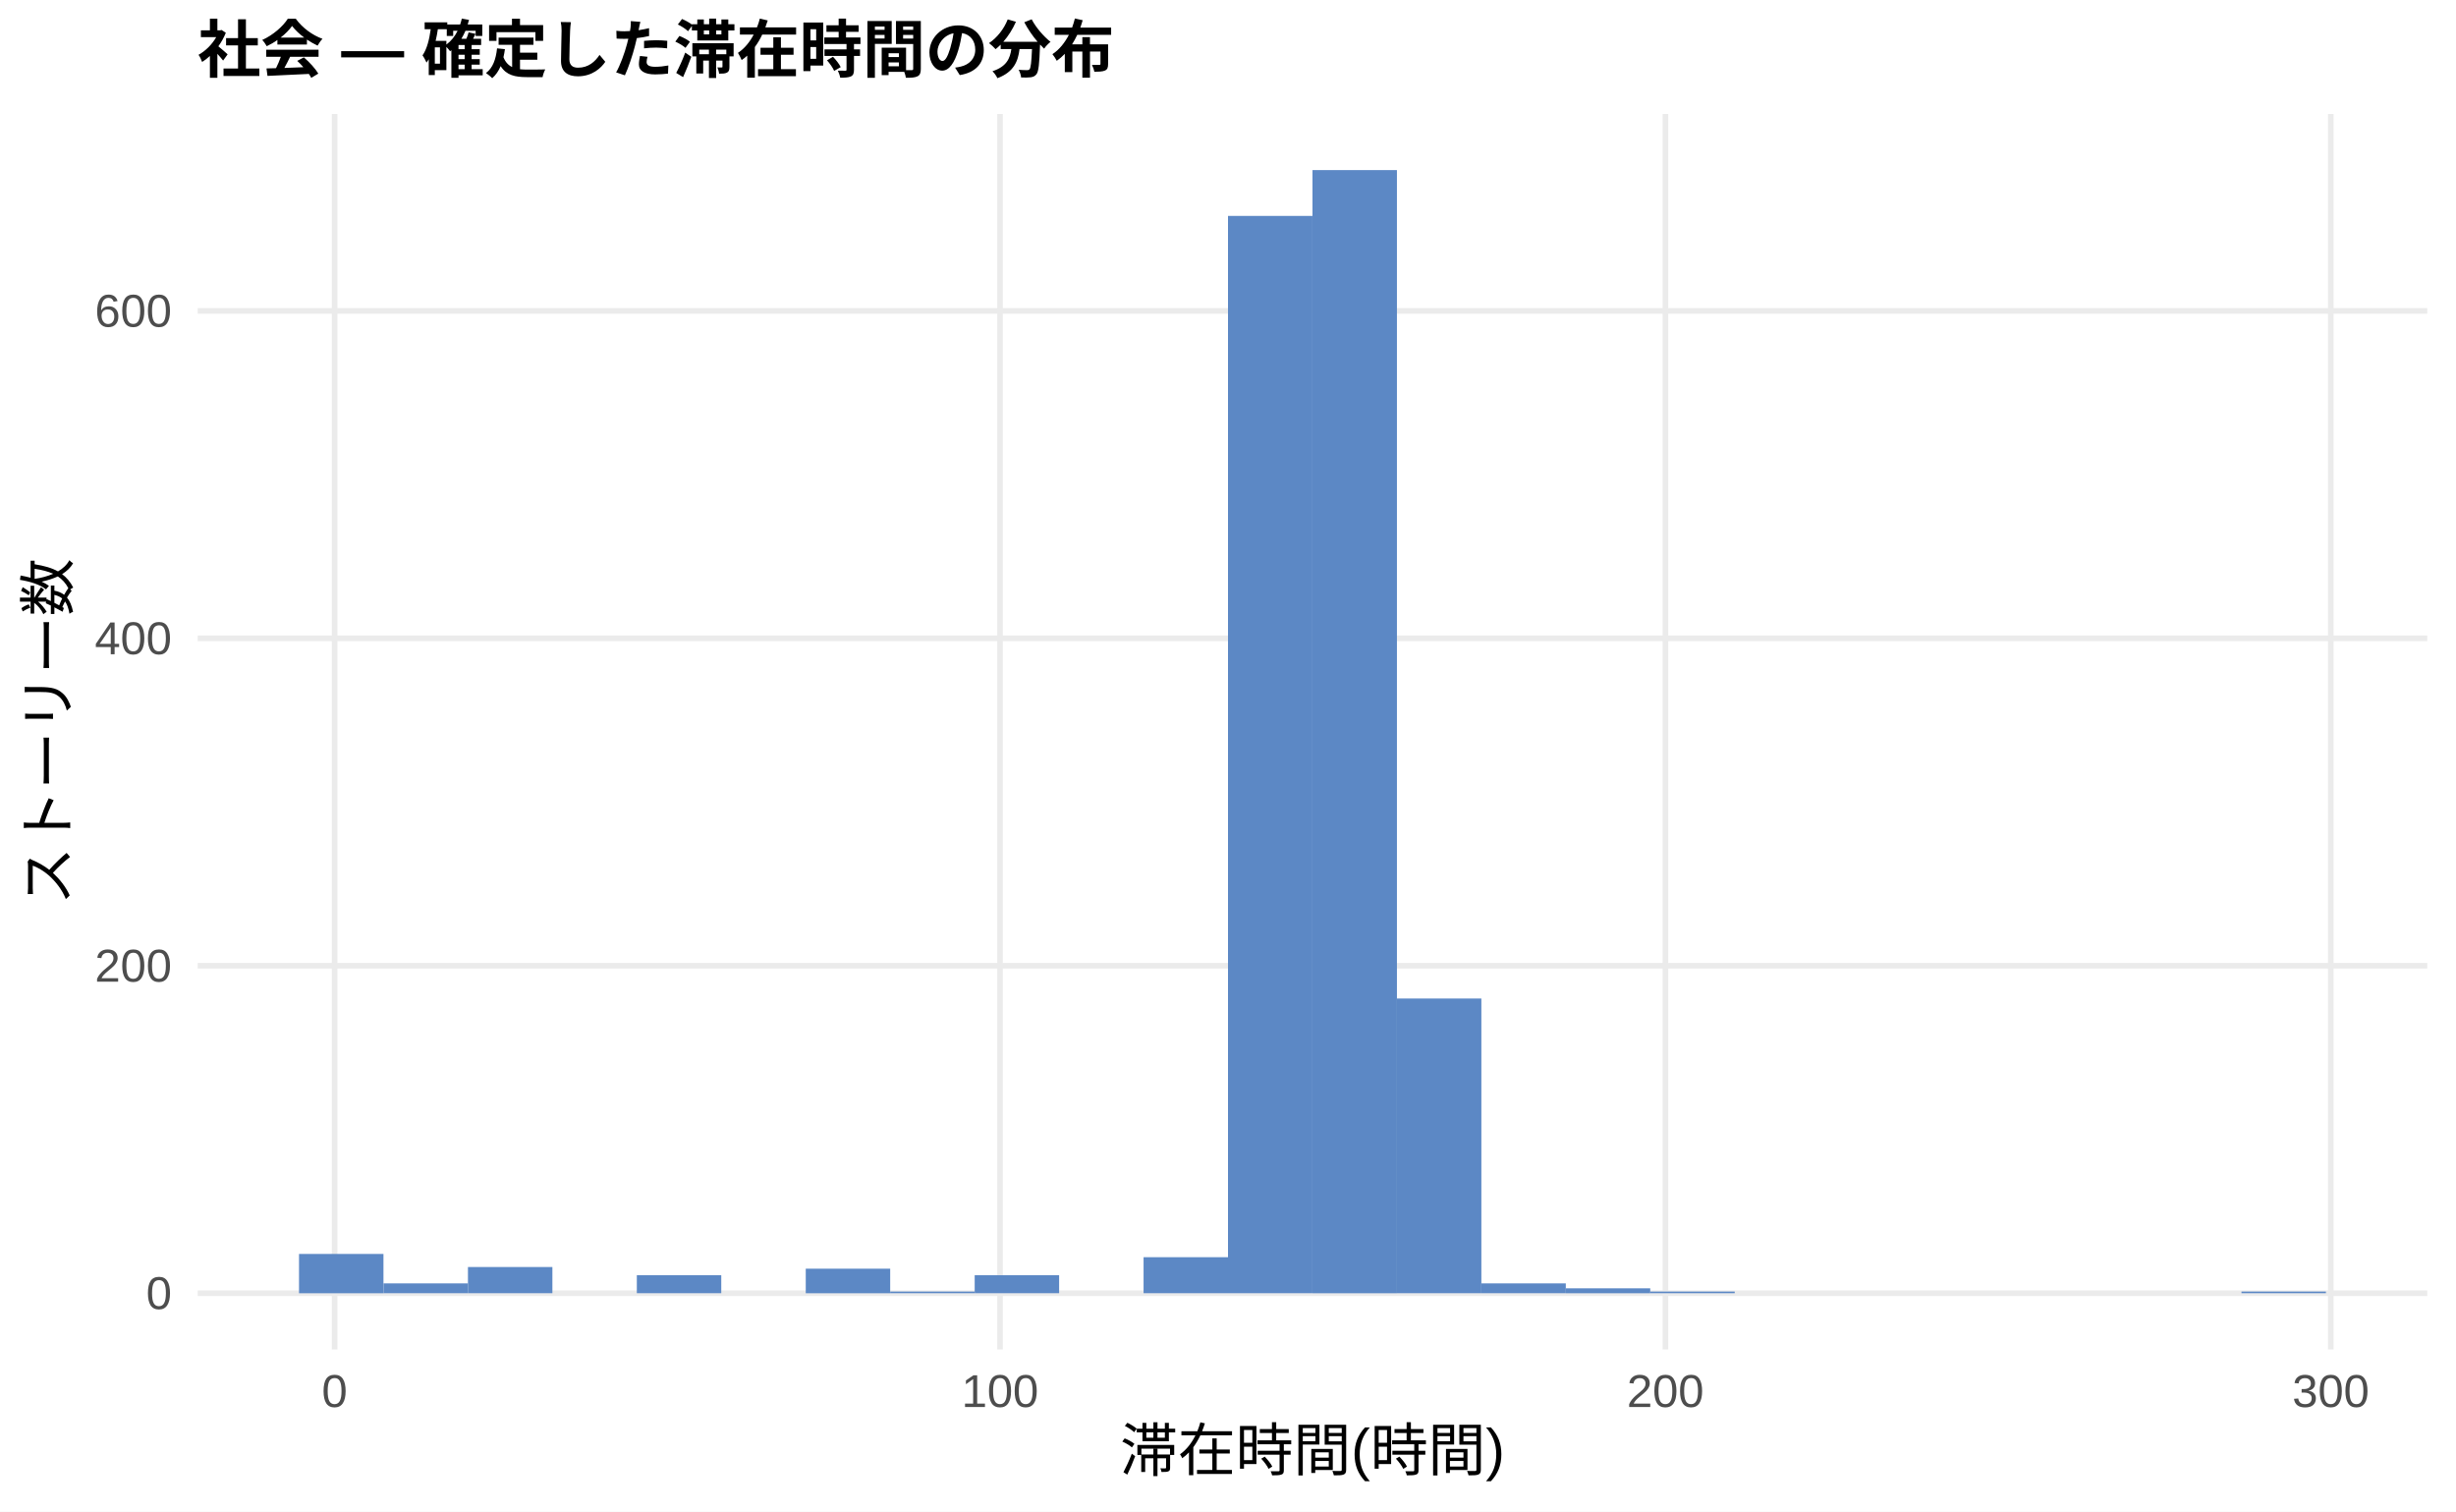
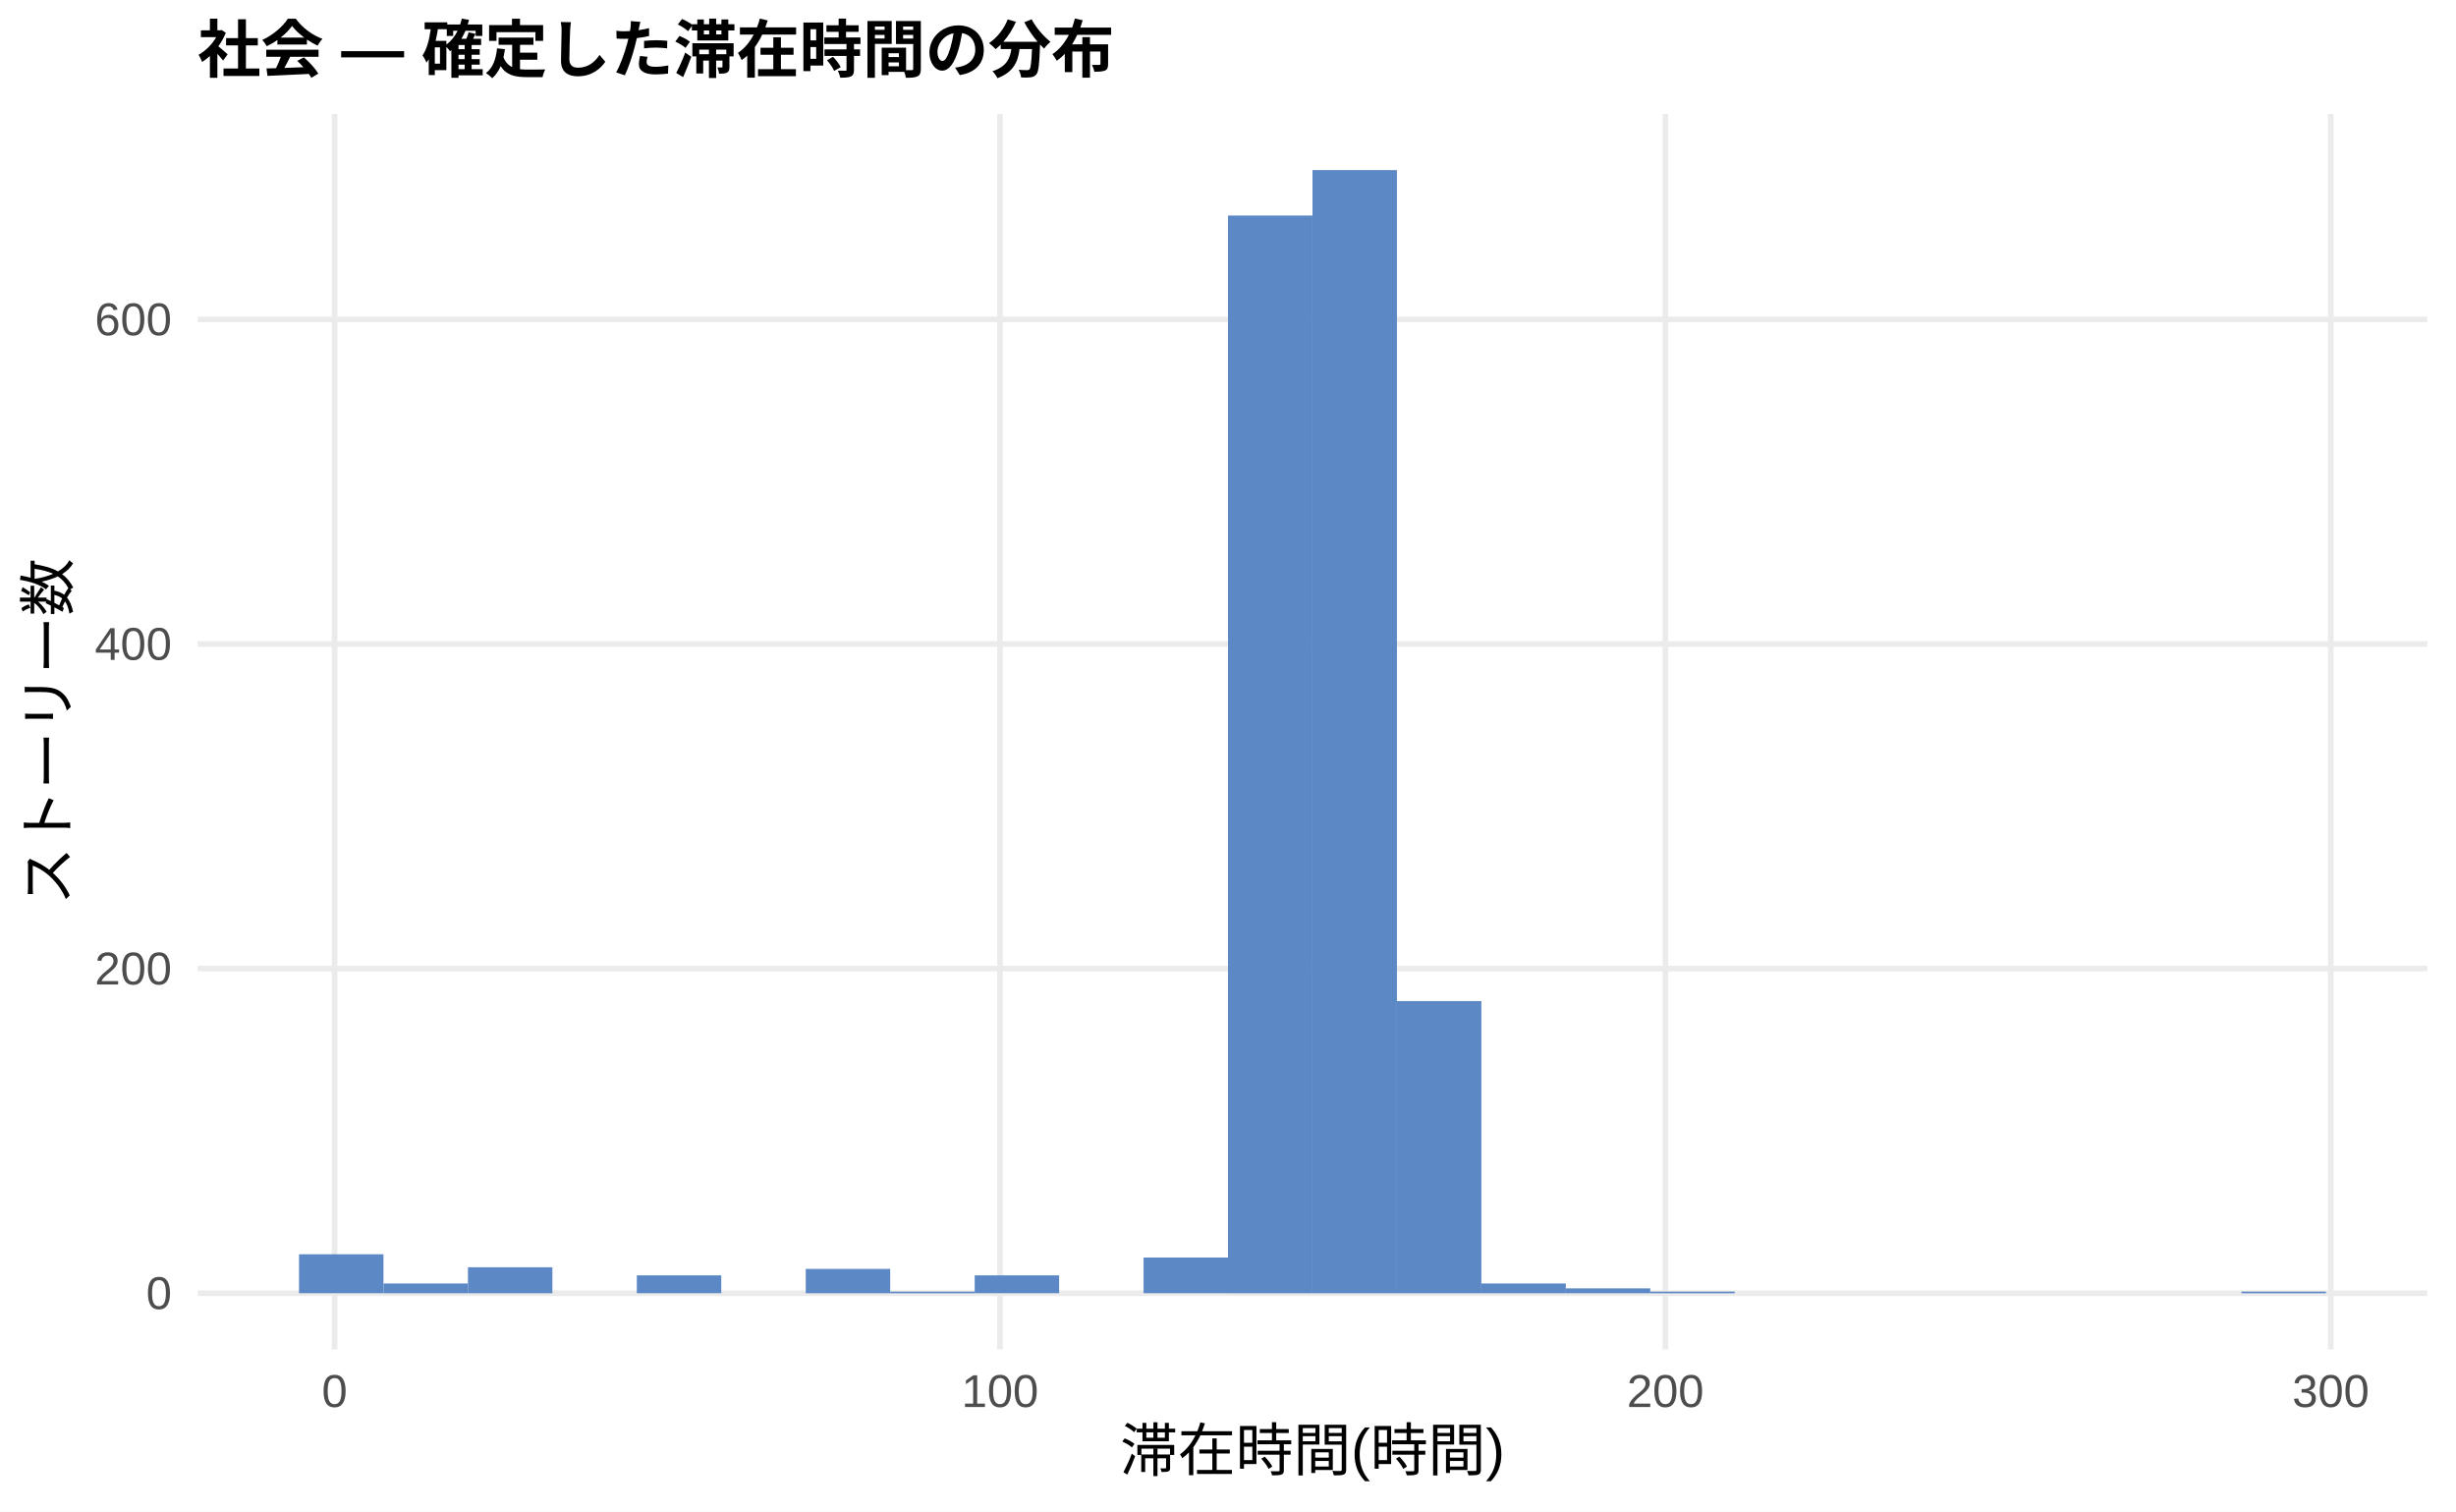
<svg xmlns="http://www.w3.org/2000/svg" width="468.00pt" height="288.00pt" viewBox="0 0 468.00 288.00">
  <g class="svglite">
    <defs>
      <style type="text/css">
    .svglite line, .svglite polyline, .svglite polygon, .svglite path, .svglite rect, .svglite circle {
      fill: none;
      stroke: #000000;
      stroke-linecap: round;
      stroke-linejoin: round;
      stroke-miterlimit: 10.00;
    }
    .svglite text {
      white-space: pre;
    }
    .svglite g.glyphgroup path {
      fill: inherit;
      stroke: none;
    }
  </style>
    </defs>
    <rect width="100%" height="100%" style="stroke: none; fill: #FFFFFF;" />
    <defs>
      <clipPath id="cpMC4wMHw0NjguMDB8MC4wMHwyODguMDA=">
        <rect x="0.00" y="0.00" width="468.00" height="288.00" />
      </clipPath>
    </defs>
    <g clip-path="url(#cpMC4wMHw0NjguMDB8MC4wMHwyODguMDA=)">
      <rect x="0.00" y="0.00" width="468.00" height="288.00" style="stroke-width: 1.07; stroke: none; fill: #FFFFFF;" />
    </g>
    <defs>
      <clipPath id="cpMzcuNjd8NDYyLjUyfDIxLjcxfDI1Ny4xMg==">
        <rect x="37.67" y="21.71" width="424.85" height="235.41" />
      </clipPath>
    </defs>
    <g clip-path="url(#cpMzcuNjd8NDYyLjUyfDIxLjcxfDI1Ny4xMg==)">
      <polyline points="37.67,246.42 462.52,246.42 " style="stroke-width: 1.07; stroke: #EBEBEB; stroke-linecap: butt;" />
-       <polyline points="37.67,184.02 462.52,184.02 " style="stroke-width: 1.07; stroke: #EBEBEB; stroke-linecap: butt;" />
-       <polyline points="37.67,121.63 462.52,121.63 " style="stroke-width: 1.07; stroke: #EBEBEB; stroke-linecap: butt;" />
-       <polyline points="37.67,59.24 462.52,59.24 " style="stroke-width: 1.07; stroke: #EBEBEB; stroke-linecap: butt;" />
+       <polyline points="37.67,184.56 462.52,184.56 " style="stroke-width: 1.07; stroke: #EBEBEB; stroke-linecap: butt;" />
+       <polyline points="37.67,122.71 462.52,122.71 " style="stroke-width: 1.07; stroke: #EBEBEB; stroke-linecap: butt;" />
+       <polyline points="37.67,60.86 462.52,60.86 " style="stroke-width: 1.07; stroke: #EBEBEB; stroke-linecap: butt;" />
      <polyline points="63.76,257.12 63.76,21.71 " style="stroke-width: 1.07; stroke: #EBEBEB; stroke-linecap: butt;" />
      <polyline points="190.56,257.12 190.56,21.71 " style="stroke-width: 1.07; stroke: #EBEBEB; stroke-linecap: butt;" />
      <polyline points="317.35,257.12 317.35,21.71 " style="stroke-width: 1.07; stroke: #EBEBEB; stroke-linecap: butt;" />
      <polyline points="444.14,257.12 444.14,21.71 " style="stroke-width: 1.07; stroke: #EBEBEB; stroke-linecap: butt;" />
-       <rect x="56.98" y="238.93" width="16.09" height="7.49" style="stroke-width: 1.07; stroke: none; stroke-linecap: butt; stroke-linejoin: miter; fill: #5C88C5;" />
-       <rect x="73.08" y="244.54" width="16.09" height="1.87" style="stroke-width: 1.07; stroke: none; stroke-linecap: butt; stroke-linejoin: miter; fill: #5C88C5;" />
-       <rect x="89.17" y="241.42" width="16.09" height="4.99" style="stroke-width: 1.07; stroke: none; stroke-linecap: butt; stroke-linejoin: miter; fill: #5C88C5;" />
+       <rect x="56.98" y="238.99" width="16.09" height="7.42" style="stroke-width: 1.07; stroke: none; stroke-linecap: butt; stroke-linejoin: miter; fill: #5C88C5;" />
+       <rect x="73.08" y="244.56" width="16.09" height="1.86" style="stroke-width: 1.07; stroke: none; stroke-linecap: butt; stroke-linejoin: miter; fill: #5C88C5;" />
+       <rect x="89.17" y="241.47" width="16.09" height="4.95" style="stroke-width: 1.07; stroke: none; stroke-linecap: butt; stroke-linejoin: miter; fill: #5C88C5;" />
      <rect x="105.26" y="246.42" width="16.09" height="0.00" style="stroke-width: 1.07; stroke: none; stroke-linecap: butt; stroke-linejoin: miter; fill: #5C88C5;" />
-       <rect x="121.35" y="242.98" width="16.09" height="3.43" style="stroke-width: 1.07; stroke: none; stroke-linecap: butt; stroke-linejoin: miter; fill: #5C88C5;" />
+       <rect x="121.35" y="243.01" width="16.09" height="3.40" style="stroke-width: 1.07; stroke: none; stroke-linecap: butt; stroke-linejoin: miter; fill: #5C88C5;" />
      <rect x="137.45" y="246.42" width="16.09" height="0.00" style="stroke-width: 1.07; stroke: none; stroke-linecap: butt; stroke-linejoin: miter; fill: #5C88C5;" />
-       <rect x="153.54" y="241.74" width="16.09" height="4.68" style="stroke-width: 1.07; stroke: none; stroke-linecap: butt; stroke-linejoin: miter; fill: #5C88C5;" />
-       <rect x="169.63" y="246.10" width="16.09" height="0.31" style="stroke-width: 1.07; stroke: none; stroke-linecap: butt; stroke-linejoin: miter; fill: #5C88C5;" />
-       <rect x="185.73" y="242.98" width="16.09" height="3.43" style="stroke-width: 1.07; stroke: none; stroke-linecap: butt; stroke-linejoin: miter; fill: #5C88C5;" />
+       <rect x="153.54" y="241.78" width="16.09" height="4.64" style="stroke-width: 1.07; stroke: none; stroke-linecap: butt; stroke-linejoin: miter; fill: #5C88C5;" />
+       <rect x="169.63" y="246.11" width="16.09" height="0.31" style="stroke-width: 1.07; stroke: none; stroke-linecap: butt; stroke-linejoin: miter; fill: #5C88C5;" />
+       <rect x="185.73" y="243.01" width="16.09" height="3.40" style="stroke-width: 1.07; stroke: none; stroke-linecap: butt; stroke-linejoin: miter; fill: #5C88C5;" />
      <rect x="201.82" y="246.42" width="16.09" height="0.00" style="stroke-width: 1.07; stroke: none; stroke-linecap: butt; stroke-linejoin: miter; fill: #5C88C5;" />
-       <rect x="217.91" y="239.55" width="16.09" height="6.86" style="stroke-width: 1.07; stroke: none; stroke-linecap: butt; stroke-linejoin: miter; fill: #5C88C5;" />
-       <rect x="234.00" y="41.14" width="16.09" height="205.27" style="stroke-width: 1.07; stroke: none; stroke-linecap: butt; stroke-linejoin: miter; fill: #5C88C5;" />
+       <rect x="217.91" y="239.61" width="16.09" height="6.80" style="stroke-width: 1.07; stroke: none; stroke-linecap: butt; stroke-linejoin: miter; fill: #5C88C5;" />
+       <rect x="234.00" y="41.07" width="16.09" height="205.35" style="stroke-width: 1.07; stroke: none; stroke-linecap: butt; stroke-linejoin: miter; fill: #5C88C5;" />
      <rect x="250.10" y="32.41" width="16.09" height="214.01" style="stroke-width: 1.07; stroke: none; stroke-linecap: butt; stroke-linejoin: miter; fill: #5C88C5;" />
-       <rect x="266.19" y="190.26" width="16.09" height="56.15" style="stroke-width: 1.07; stroke: none; stroke-linecap: butt; stroke-linejoin: miter; fill: #5C88C5;" />
-       <rect x="282.28" y="244.54" width="16.09" height="1.87" style="stroke-width: 1.07; stroke: none; stroke-linecap: butt; stroke-linejoin: miter; fill: #5C88C5;" />
-       <rect x="298.37" y="245.48" width="16.09" height="0.94" style="stroke-width: 1.07; stroke: none; stroke-linecap: butt; stroke-linejoin: miter; fill: #5C88C5;" />
-       <rect x="314.47" y="246.10" width="16.09" height="0.31" style="stroke-width: 1.07; stroke: none; stroke-linecap: butt; stroke-linejoin: miter; fill: #5C88C5;" />
+       <rect x="266.19" y="190.75" width="16.09" height="55.67" style="stroke-width: 1.07; stroke: none; stroke-linecap: butt; stroke-linejoin: miter; fill: #5C88C5;" />
+       <rect x="282.28" y="244.56" width="16.09" height="1.86" style="stroke-width: 1.07; stroke: none; stroke-linecap: butt; stroke-linejoin: miter; fill: #5C88C5;" />
+       <rect x="298.37" y="245.49" width="16.09" height="0.93" style="stroke-width: 1.07; stroke: none; stroke-linecap: butt; stroke-linejoin: miter; fill: #5C88C5;" />
+       <rect x="314.47" y="246.11" width="16.09" height="0.31" style="stroke-width: 1.07; stroke: none; stroke-linecap: butt; stroke-linejoin: miter; fill: #5C88C5;" />
      <rect x="330.56" y="246.42" width="16.09" height="0.00" style="stroke-width: 1.07; stroke: none; stroke-linecap: butt; stroke-linejoin: miter; fill: #5C88C5;" />
      <rect x="346.65" y="246.42" width="16.09" height="0.00" style="stroke-width: 1.07; stroke: none; stroke-linecap: butt; stroke-linejoin: miter; fill: #5C88C5;" />
      <rect x="362.75" y="246.42" width="16.09" height="0.00" style="stroke-width: 1.07; stroke: none; stroke-linecap: butt; stroke-linejoin: miter; fill: #5C88C5;" />
      <rect x="378.84" y="246.42" width="16.09" height="0.00" style="stroke-width: 1.07; stroke: none; stroke-linecap: butt; stroke-linejoin: miter; fill: #5C88C5;" />
      <rect x="394.93" y="246.42" width="16.09" height="0.00" style="stroke-width: 1.07; stroke: none; stroke-linecap: butt; stroke-linejoin: miter; fill: #5C88C5;" />
      <rect x="411.02" y="246.42" width="16.09" height="0.00" style="stroke-width: 1.07; stroke: none; stroke-linecap: butt; stroke-linejoin: miter; fill: #5C88C5;" />
-       <rect x="427.12" y="246.10" width="16.09" height="0.31" style="stroke-width: 1.07; stroke: none; stroke-linecap: butt; stroke-linejoin: miter; fill: #5C88C5;" />
+       <rect x="427.12" y="246.11" width="16.09" height="0.31" style="stroke-width: 1.07; stroke: none; stroke-linecap: butt; stroke-linejoin: miter; fill: #5C88C5;" />
    </g>
    <g clip-path="url(#cpMC4wMHw0NjguMDB8MC4wMHwyODguMDA=)">
      <text x="32.74" y="249.44" text-anchor="end" style="font-size: 8.80px;fill: #4D4D4D; font-family: &quot;Liberation Sans&quot;;" textLength="4.89px" lengthAdjust="spacingAndGlyphs">0</text>
-       <text x="32.74" y="187.05" text-anchor="end" style="font-size: 8.80px;fill: #4D4D4D; font-family: &quot;Liberation Sans&quot;;" textLength="14.67px" lengthAdjust="spacingAndGlyphs">200</text>
-       <text x="32.74" y="124.66" text-anchor="end" style="font-size: 8.80px;fill: #4D4D4D; font-family: &quot;Liberation Sans&quot;;" textLength="14.67px" lengthAdjust="spacingAndGlyphs">400</text>
-       <text x="32.74" y="62.27" text-anchor="end" style="font-size: 8.80px;fill: #4D4D4D; font-family: &quot;Liberation Sans&quot;;" textLength="14.67px" lengthAdjust="spacingAndGlyphs">600</text>
+       <text x="32.74" y="187.59" text-anchor="end" style="font-size: 8.80px;fill: #4D4D4D; font-family: &quot;Liberation Sans&quot;;" textLength="14.67px" lengthAdjust="spacingAndGlyphs">200</text>
+       <text x="32.74" y="125.74" text-anchor="end" style="font-size: 8.80px;fill: #4D4D4D; font-family: &quot;Liberation Sans&quot;;" textLength="14.67px" lengthAdjust="spacingAndGlyphs">400</text>
+       <text x="32.74" y="63.89" text-anchor="end" style="font-size: 8.80px;fill: #4D4D4D; font-family: &quot;Liberation Sans&quot;;" textLength="14.67px" lengthAdjust="spacingAndGlyphs">600</text>
      <text x="63.76" y="268.10" text-anchor="middle" style="font-size: 8.80px;fill: #4D4D4D; font-family: &quot;Liberation Sans&quot;;" textLength="4.89px" lengthAdjust="spacingAndGlyphs">0</text>
      <text x="190.56" y="268.10" text-anchor="middle" style="font-size: 8.80px;fill: #4D4D4D; font-family: &quot;Liberation Sans&quot;;" textLength="14.67px" lengthAdjust="spacingAndGlyphs">100</text>
      <text x="317.35" y="268.10" text-anchor="middle" style="font-size: 8.80px;fill: #4D4D4D; font-family: &quot;Liberation Sans&quot;;" textLength="14.67px" lengthAdjust="spacingAndGlyphs">200</text>
      <text x="444.14" y="268.10" text-anchor="middle" style="font-size: 8.80px;fill: #4D4D4D; font-family: &quot;Liberation Sans&quot;;" textLength="14.67px" lengthAdjust="spacingAndGlyphs">300</text>
      <text x="250.10" y="280.24" text-anchor="middle" style="font-size: 11.00px; font-family: &quot;Liberation Sans&quot;;" textLength="73.31px" lengthAdjust="spacingAndGlyphs">滞在時間(時間)</text>
      <text transform="translate(13.05,139.41) rotate(-90)" text-anchor="middle" style="font-size: 11.00px; font-family: &quot;Liberation Sans&quot;;" textLength="66.00px" lengthAdjust="spacingAndGlyphs">ストーリー数</text>
      <text x="37.67" y="13.74" style="font-size: 12.00px; font-weight: bold; font-family: &quot;Liberation Sans&quot;;" textLength="174.66px" lengthAdjust="spacingAndGlyphs">社会 — 確定した滞在時間の分布</text>
    </g>
  </g>
</svg>
